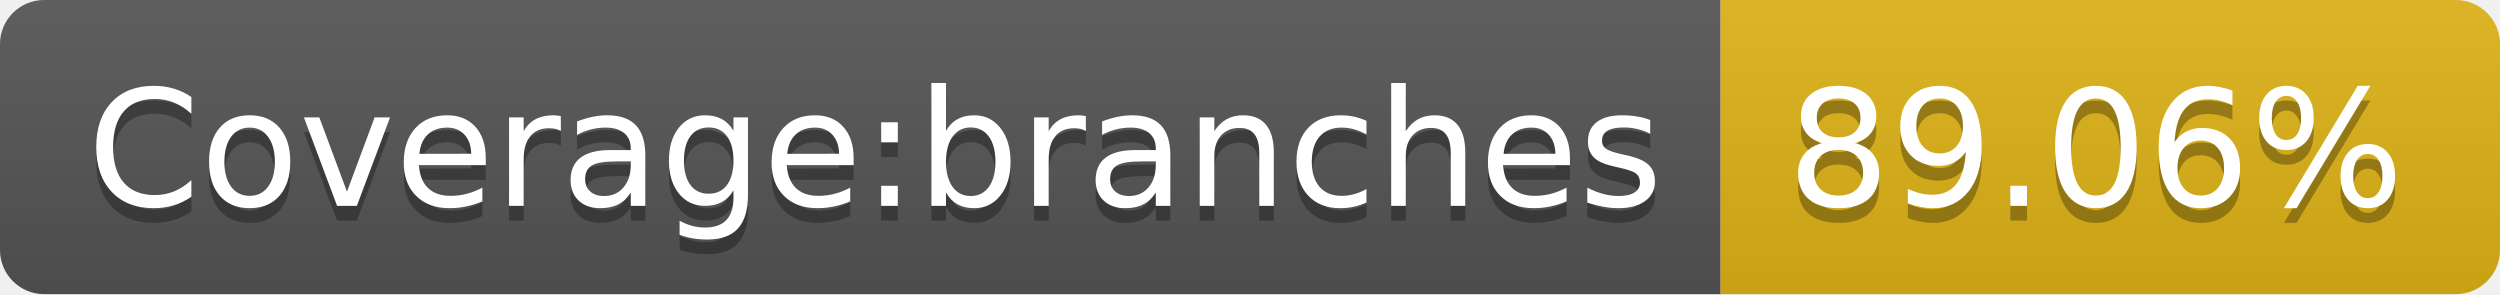
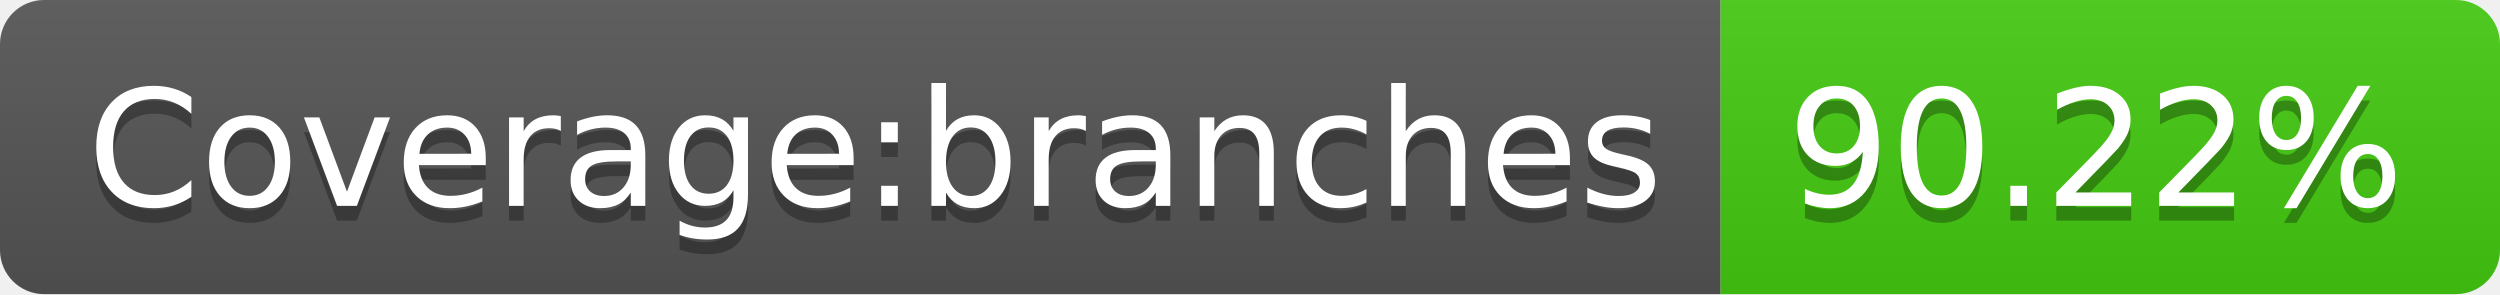
- <svg xmlns="http://www.w3.org/2000/svg" width="170" height="20" role="img" aria-label="Coverage:branches: 89.06%">
+ <svg xmlns="http://www.w3.org/2000/svg" width="170" height="20" role="img" aria-label="Coverage:branches: 90.22%">
  <linearGradient id="s" x2="0" y2="100%">
    <stop offset="0" stop-color="#bbb" stop-opacity=".1" />
    <stop offset="1" stop-opacity=".1" />
  </linearGradient>
  <clipPath id="r">
    <rect width="170" height="20" rx="3" fill="#fff" />
  </clipPath>
  <g clip-path="url(#r)">
    <rect width="117" height="20" fill="#555" />
-     <rect x="117" width="53" height="20" fill="#dfb317" />
+     <rect x="117" width="53" height="20" fill="#4c1" />
    <rect width="170" height="20" fill="url(#s)" />
  </g>
  <g fill="#fff" text-anchor="middle" font-family="Verdana,Geneva,DejaVu Sans,sans-serif" text-rendering="geometricPrecision" font-size="110">
    <text aria-hidden="true" x="595" y="150" fill="#010101" fill-opacity=".3" transform="scale(.1)" textLength="1070">Coverage:branches</text>
    <text x="595" y="140" transform="scale(.1)" fill="#fff" textLength="1070">Coverage:branches</text>
-     <text aria-hidden="true" x="1425" y="150" fill="#010101" fill-opacity=".3" transform="scale(.1)" textLength="430">89.06%</text>
-     <text x="1425" y="140" transform="scale(.1)" fill="#fff" textLength="430">89.06%</text>
+     <text aria-hidden="true" x="1425" y="150" fill="#010101" fill-opacity=".3" transform="scale(.1)" textLength="430">90.22%</text>
+     <text x="1425" y="140" transform="scale(.1)" fill="#fff" textLength="430">90.22%</text>
  </g>
</svg>
